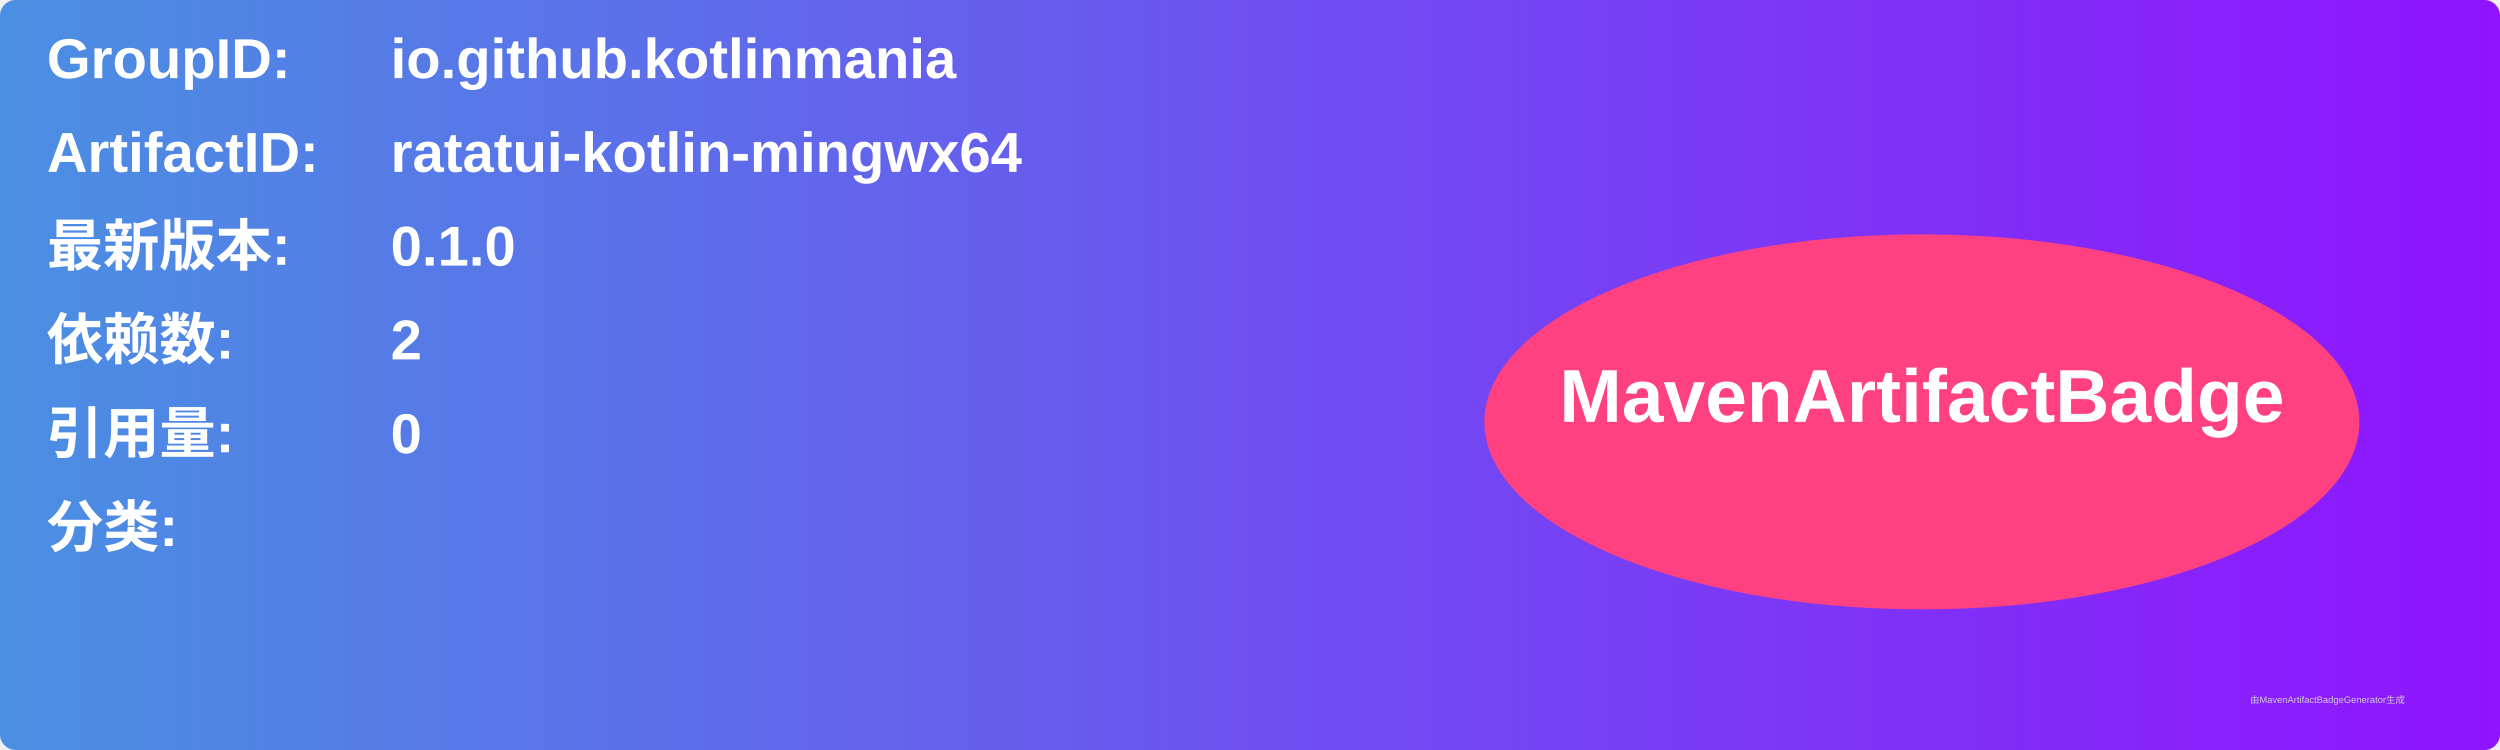
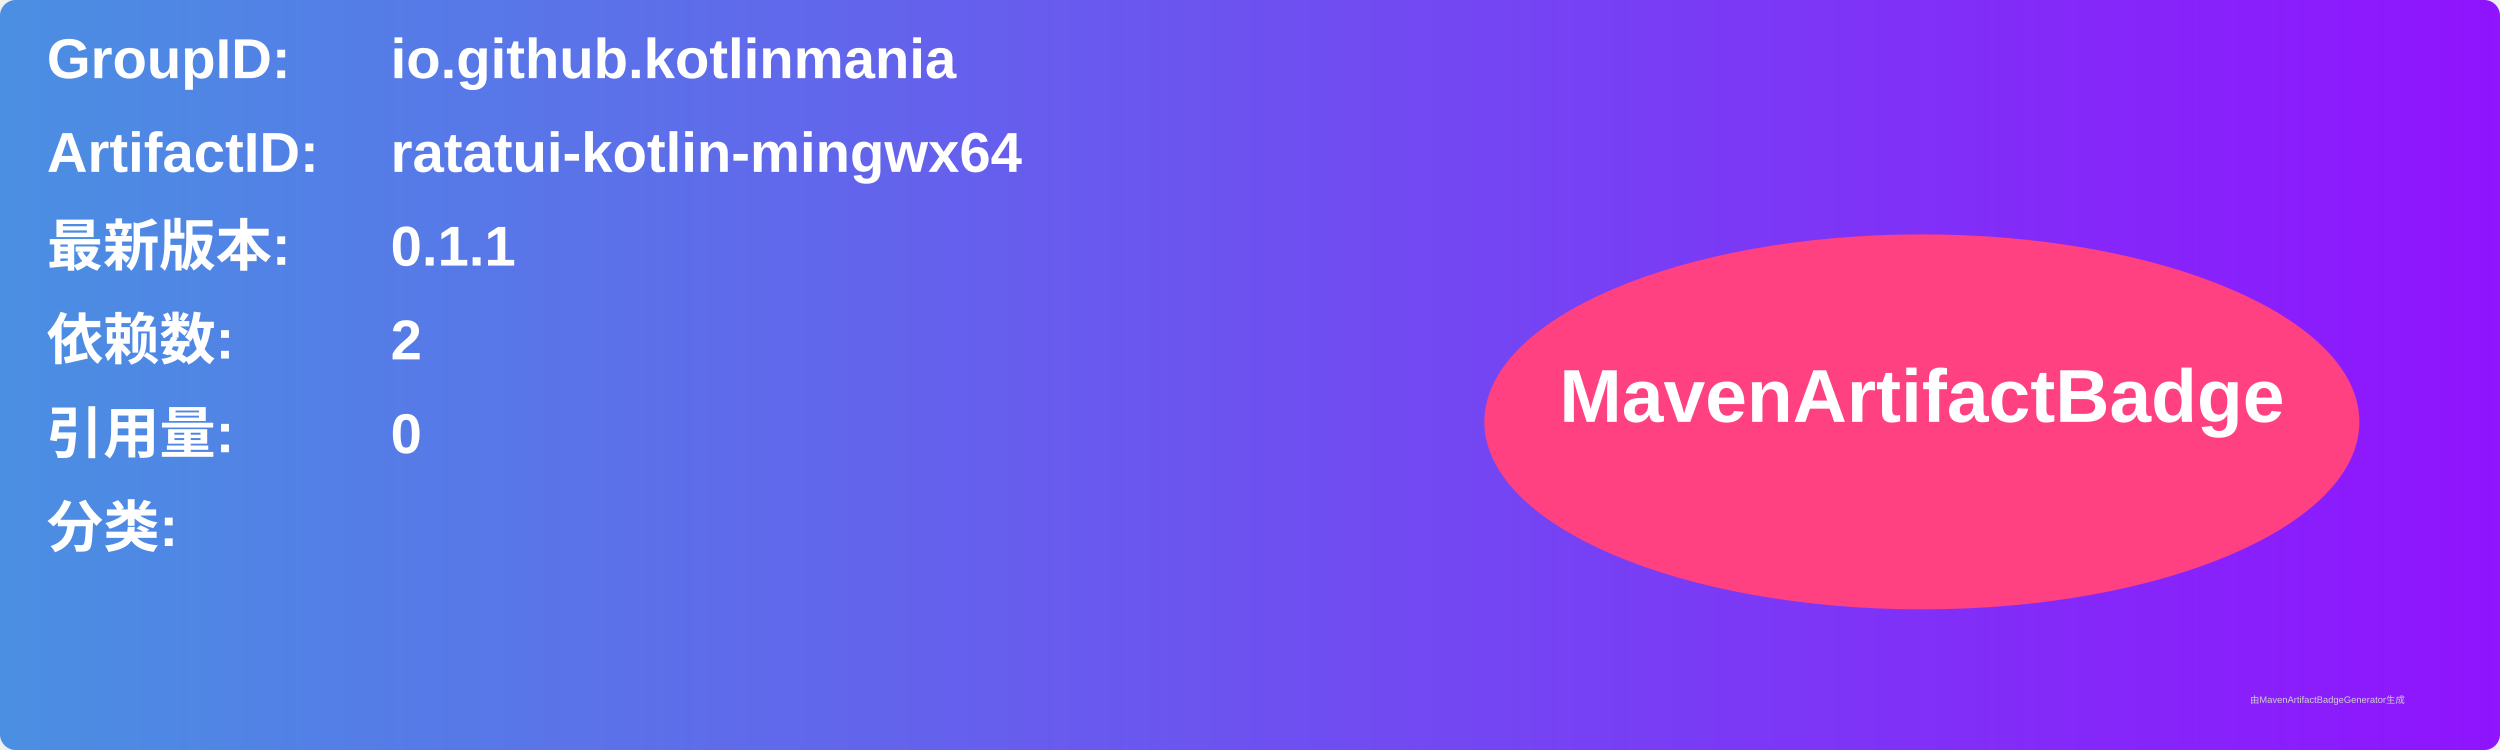
<svg xmlns="http://www.w3.org/2000/svg" width="800" height="240" viewBox="0 0 800 240">
  <linearGradient id="grad" x1="0%" y1="0%" x2="100%" y2="0%">
    <stop offset="0%" stop-color="#4a90e2" />
    <stop offset="100%" stop-color="#9013fe" />
  </linearGradient>
  <rect width="100%" height="100%" rx="5" ry="5" fill="url(#grad)" />
  <g transform="translate(15, 15)">
    <text x="0" y="10" font-family="Arial" font-size="18" fill="white" font-weight="bold" width="260">GroupID:</text>
    <text x="110" y="10" font-family="Arial" font-size="18" fill="white" font-weight="bold" width="460">io.github.kotlinmania</text>
    <text x="0" y="40" font-family="Arial" font-size="18" fill="white" font-weight="bold" width="260">ArtifactID:</text>
    <text x="110" y="40" font-family="Arial" font-size="18" fill="white" font-weight="bold" width="460">ratatui-kotlin-mingwx64</text>
    <text x="0" y="70" font-family="Arial" font-size="18" fill="white" font-weight="bold">最新版本:</text>
    <text x="110" y="70" font-family="Arial" font-size="18" fill="white" font-weight="bold">
-       <tspan font-weight="bold">0.1.0</tspan>
+       <tspan font-weight="bold">0.1.1</tspan>
    </text>
    <text x="0" y="100" font-family="Arial" font-size="18" fill="white" font-weight="bold">依赖数: </text>
    <text x="110" y="100" font-family="Arial" font-size="18" fill="white">
      <tspan font-weight="bold">2</tspan>
    </text>
    <text x="0" y="130" font-family="Arial" font-size="18" fill="white" font-weight="bold">引用量: </text>
    <text x="110" y="130" font-family="Arial" font-size="18" fill="white">
      <tspan font-weight="bold">0</tspan>
    </text>
    <text x="0" y="160" font-family="Arial" font-size="18" fill="white" font-weight="bold">分类:</text>
    <text x="10" y="190" font-family="Arial" font-size="10" fill="white">
      <tspan font-weight="bold" />
    </text>
    <ellipse cx="600" cy="120" rx="140" ry="60" fill="#ff4081" />
    <text x="600" y="120" text-anchor="middle" font-family="Arial" font-size="24" fill="white" font-weight="bold">MavenArtifactBadge</text>
  </g>
  <text x="720" y="225" font-family="Arial" font-size="3" fill="#d0d0d0">由MavenArtifactBadgeGenerator生成</text>
</svg>
